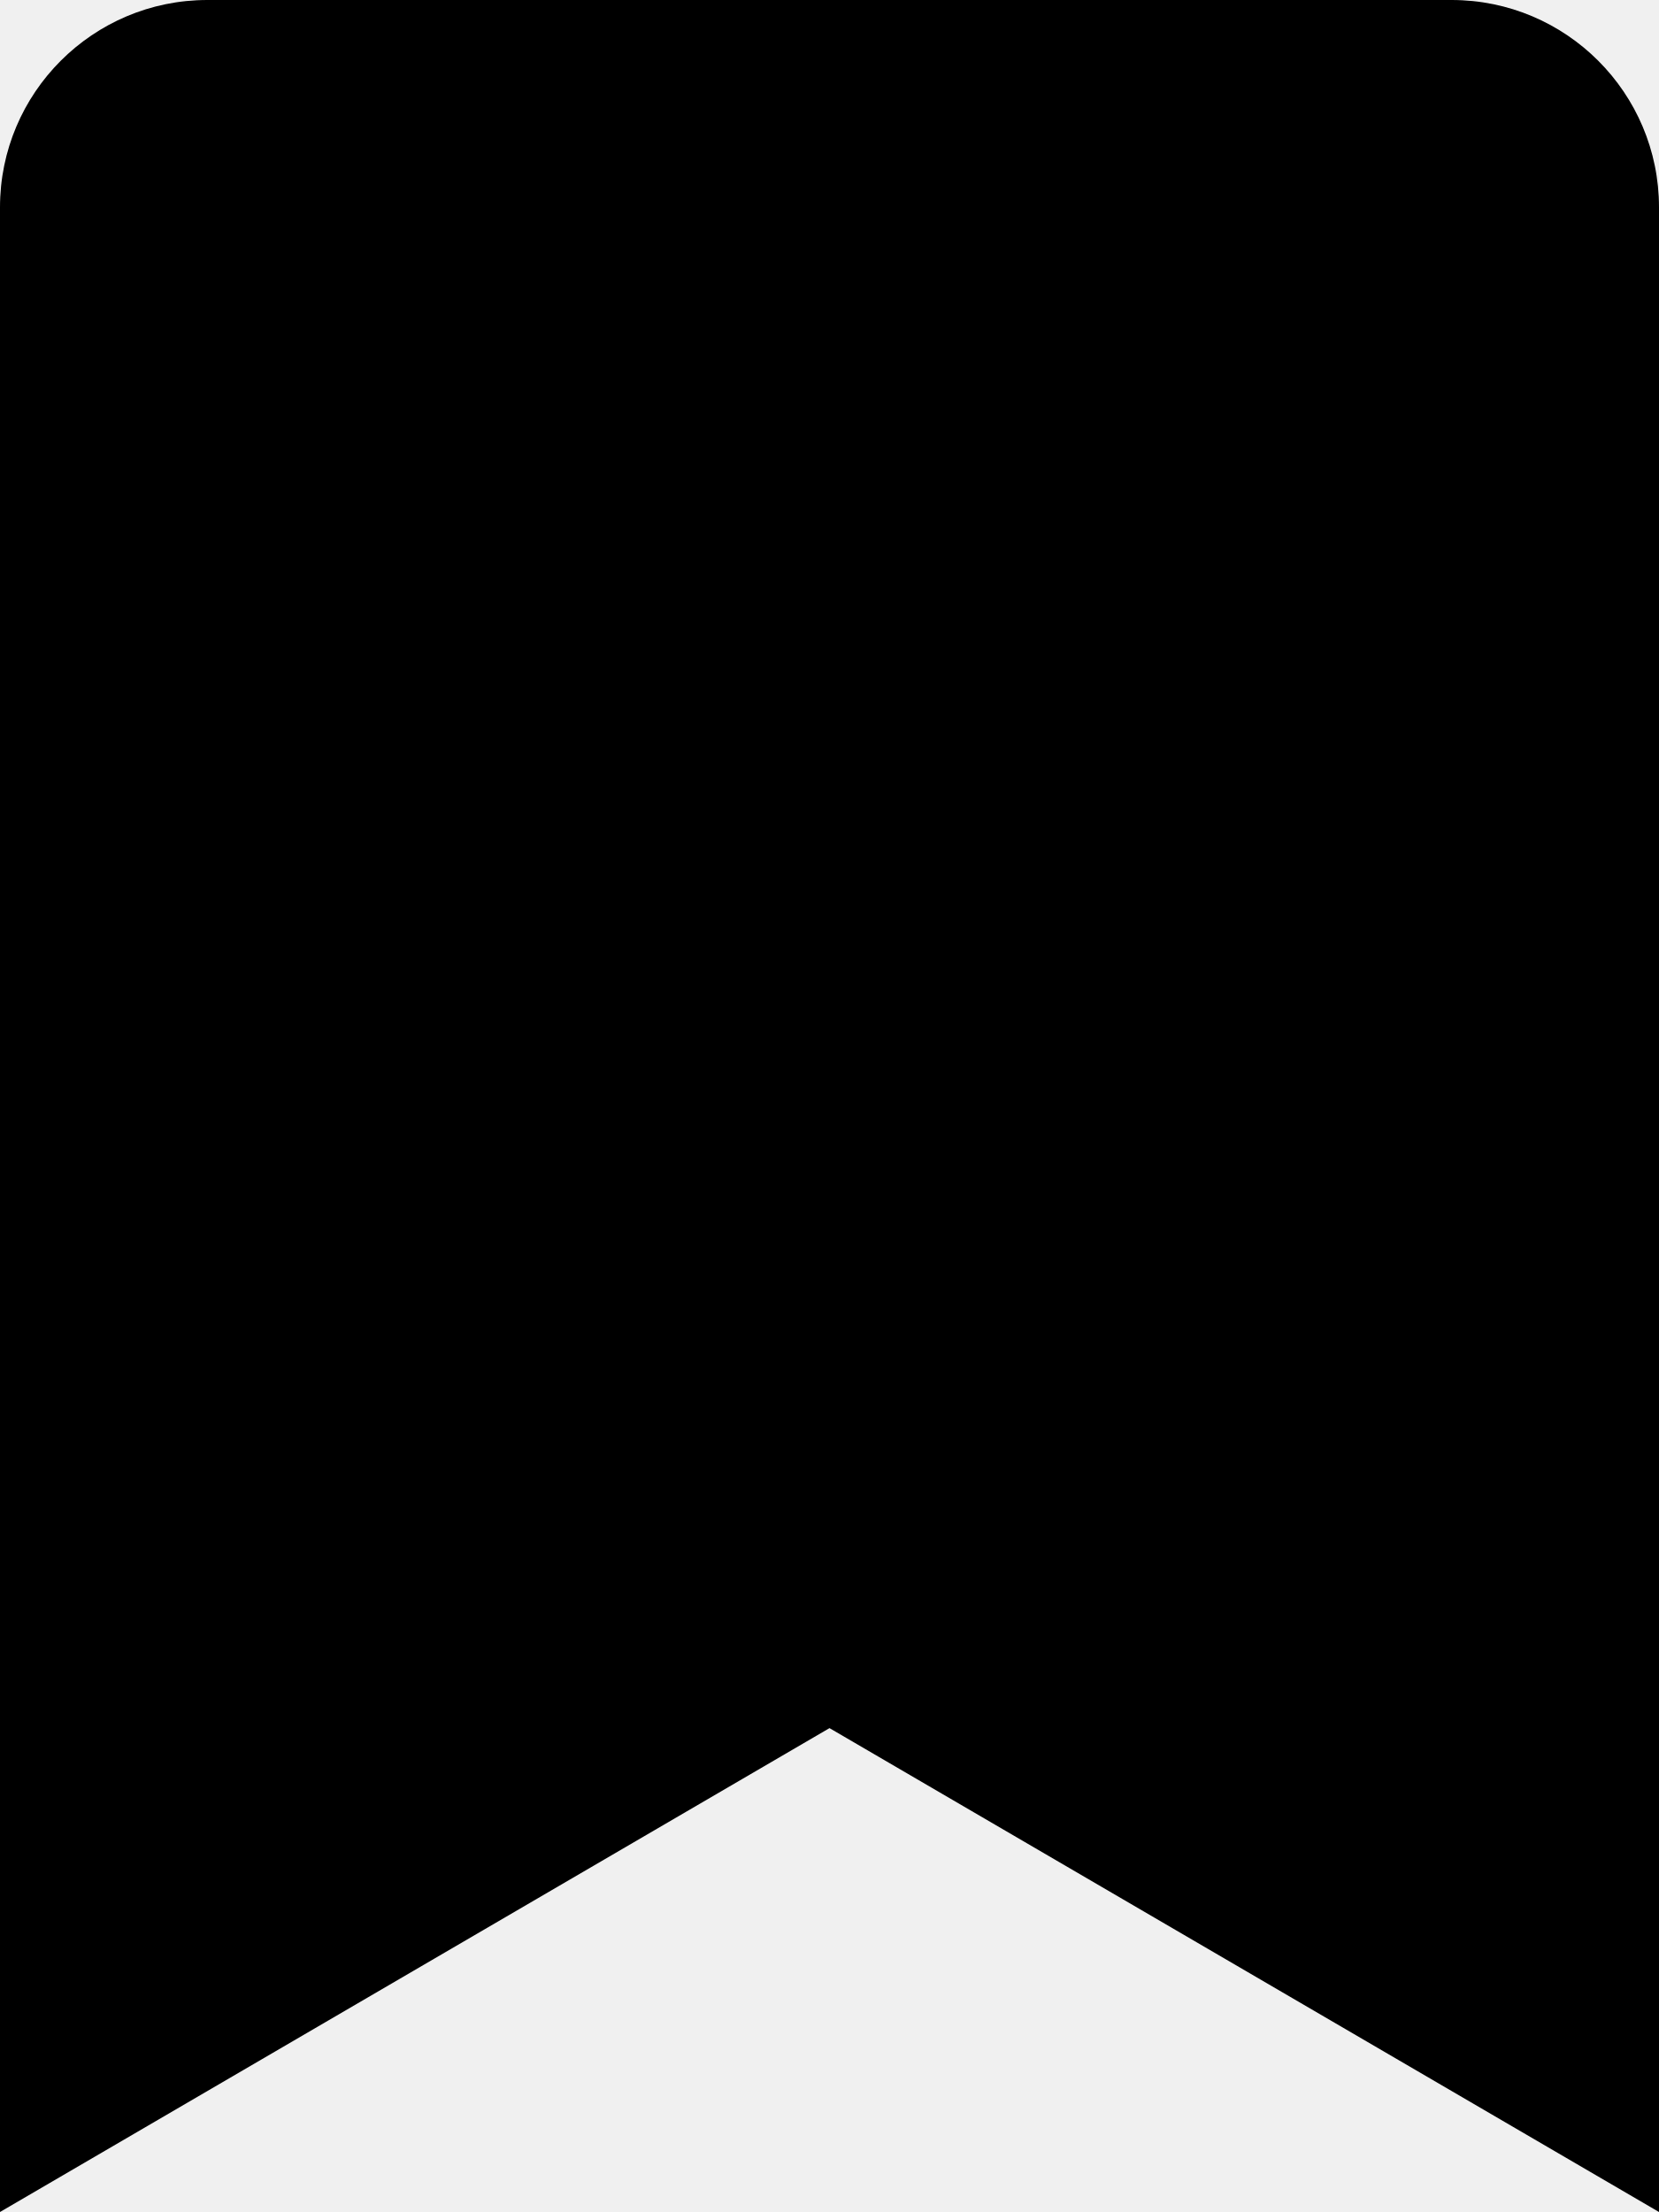
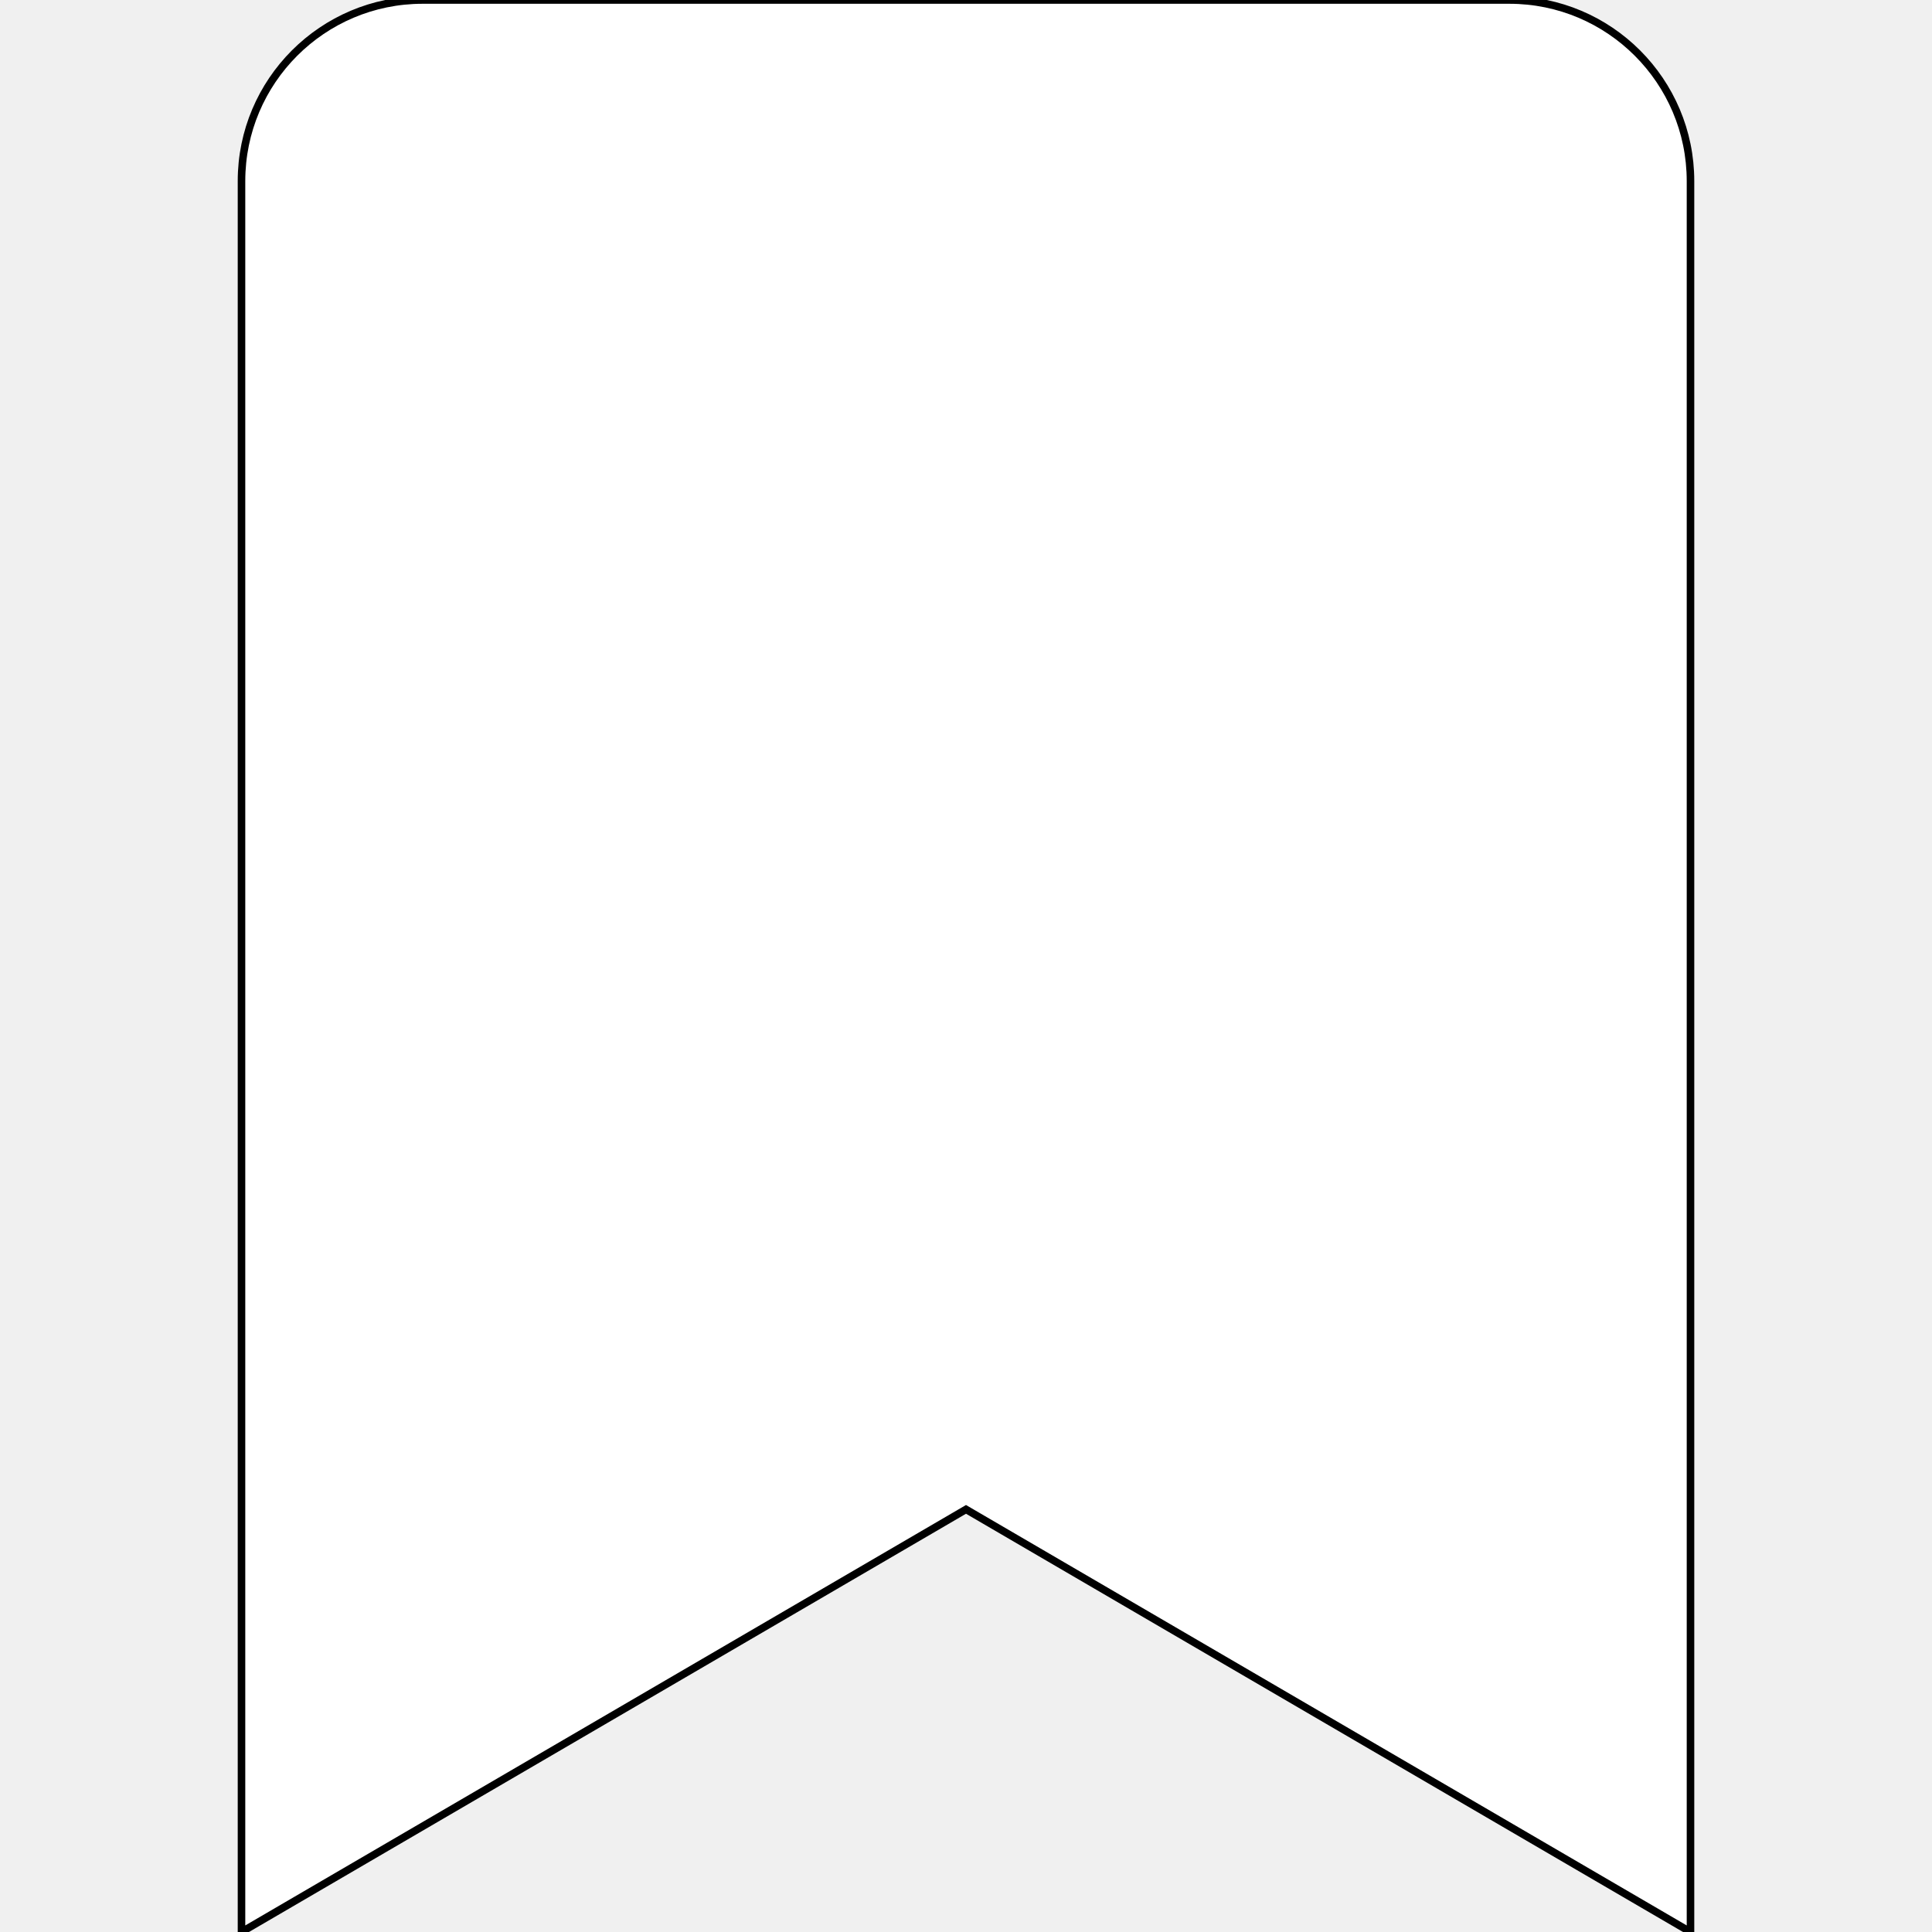
- <svg xmlns="http://www.w3.org/2000/svg" viewBox="0 0 384 512">
+ <svg xmlns="http://www.w3.org/2000/svg" width="24" height="24" viewBox="0 0 384 512" fill="white" stroke="currentColor" stroke-width="2">
  <path d="M384 48V512l-192-112L0 512V48C0 21.5 21.5 0 48 0h288C362.5 0 384 21.5 384 48z" />
</svg>
